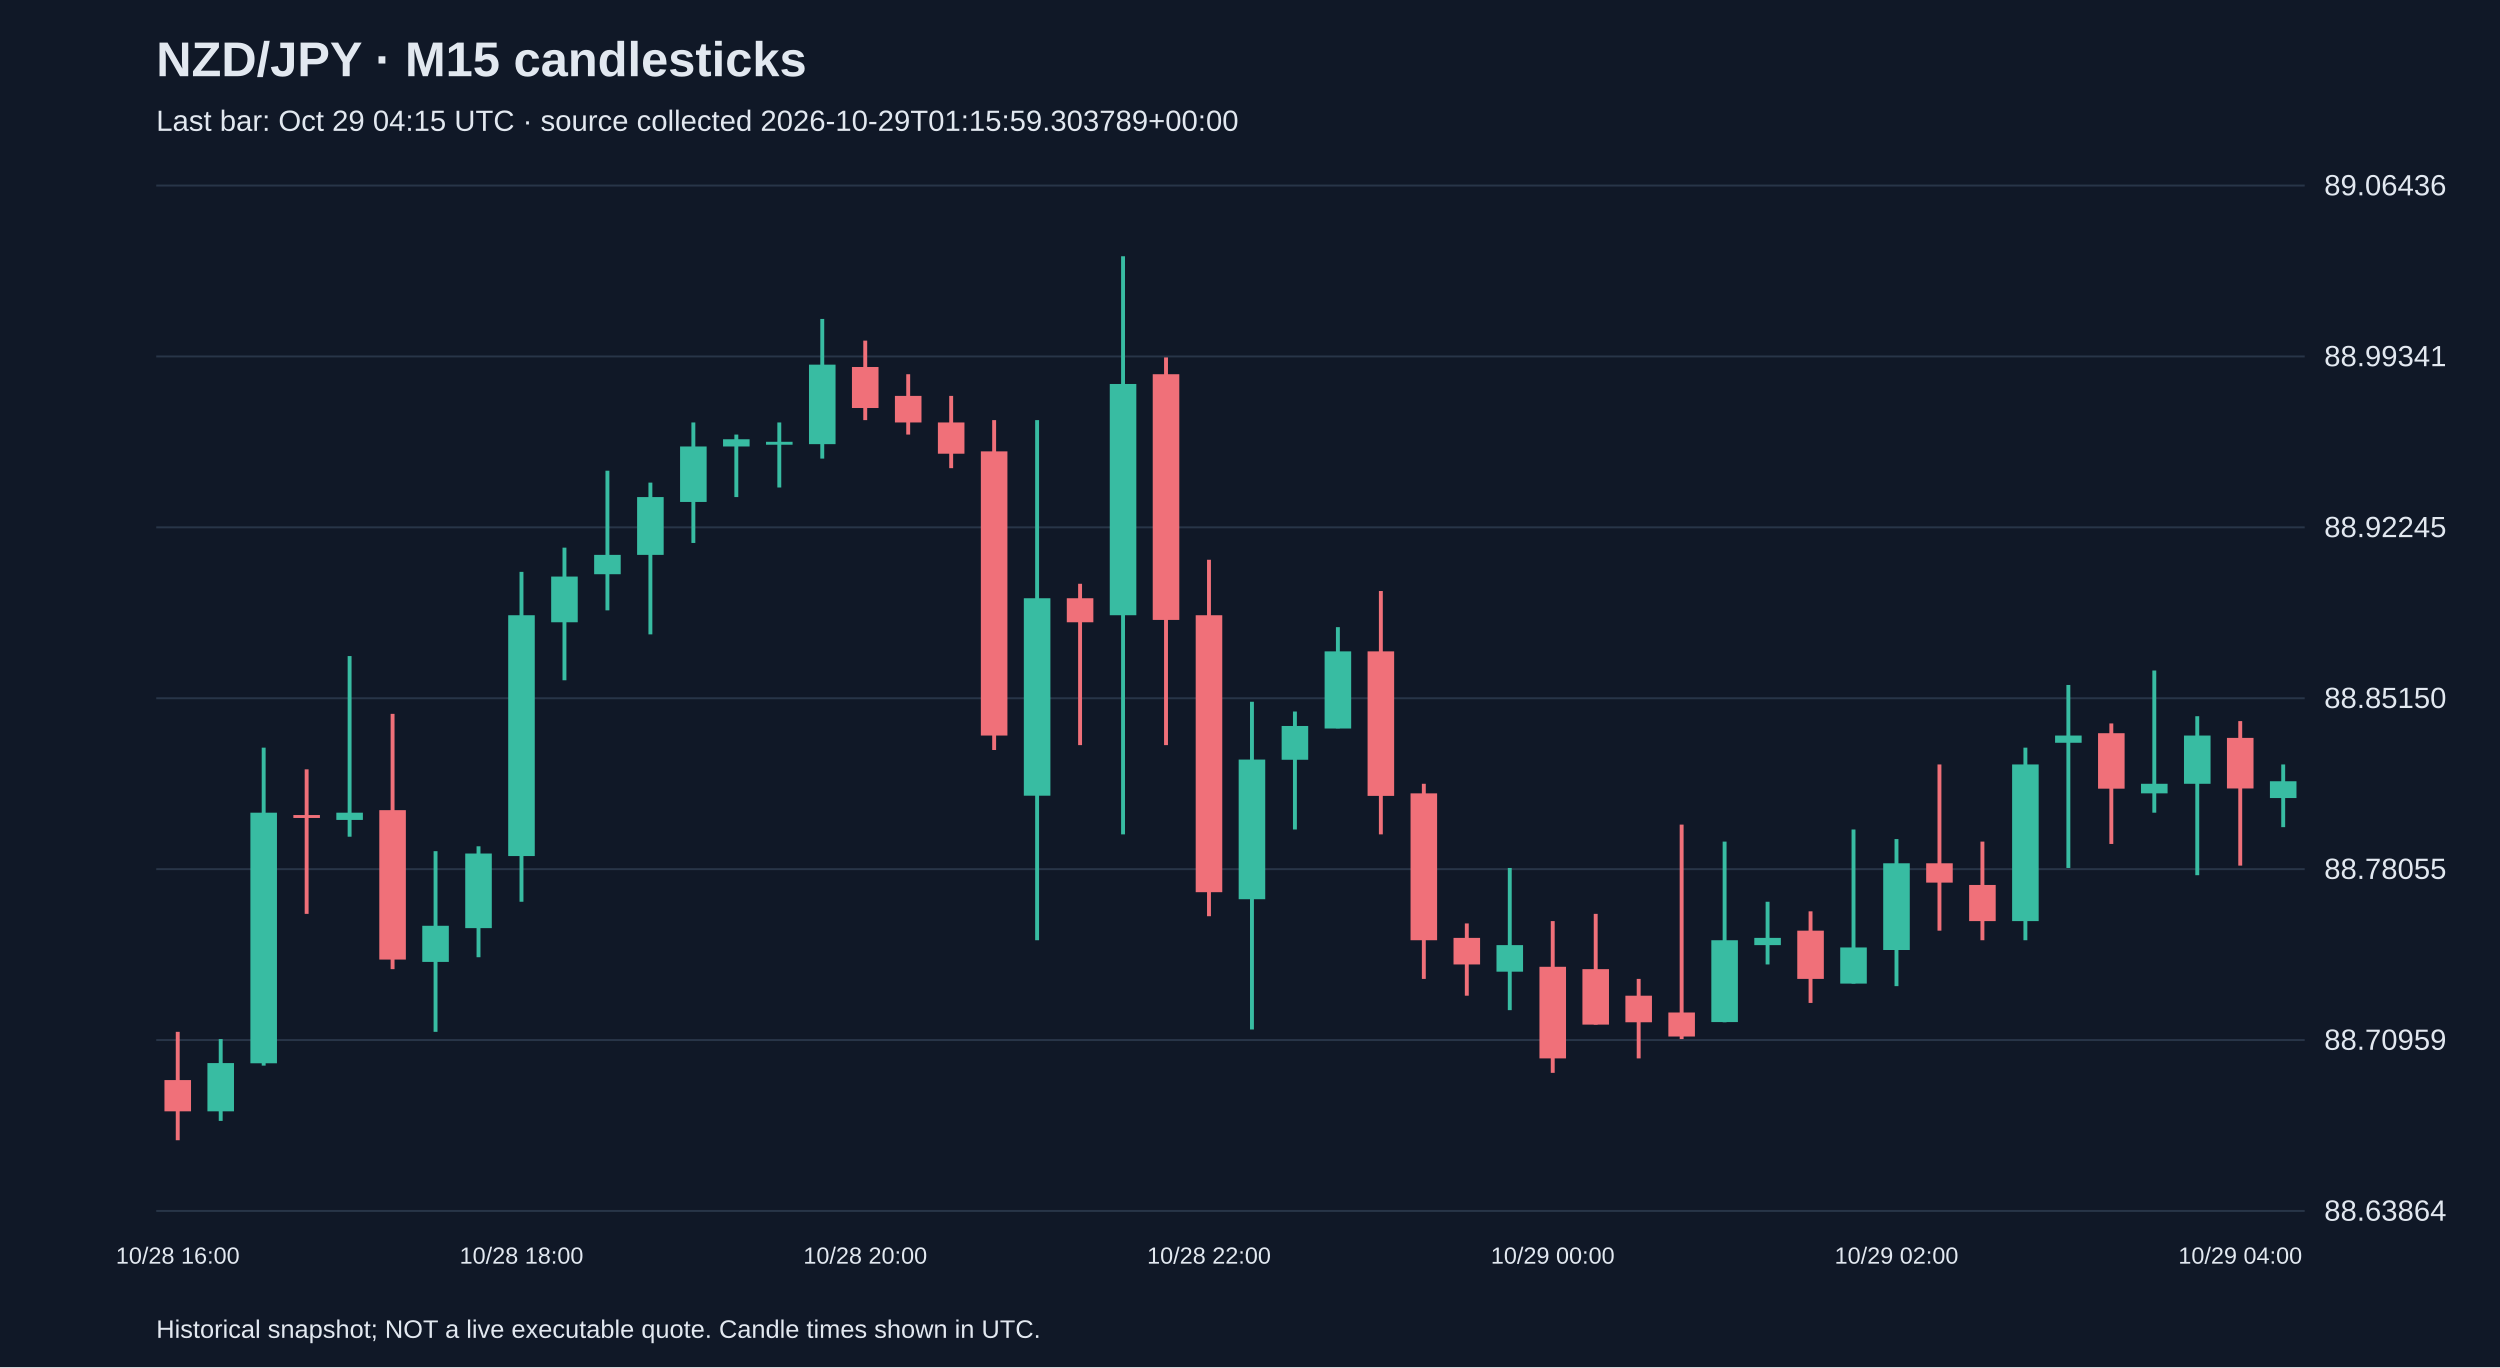
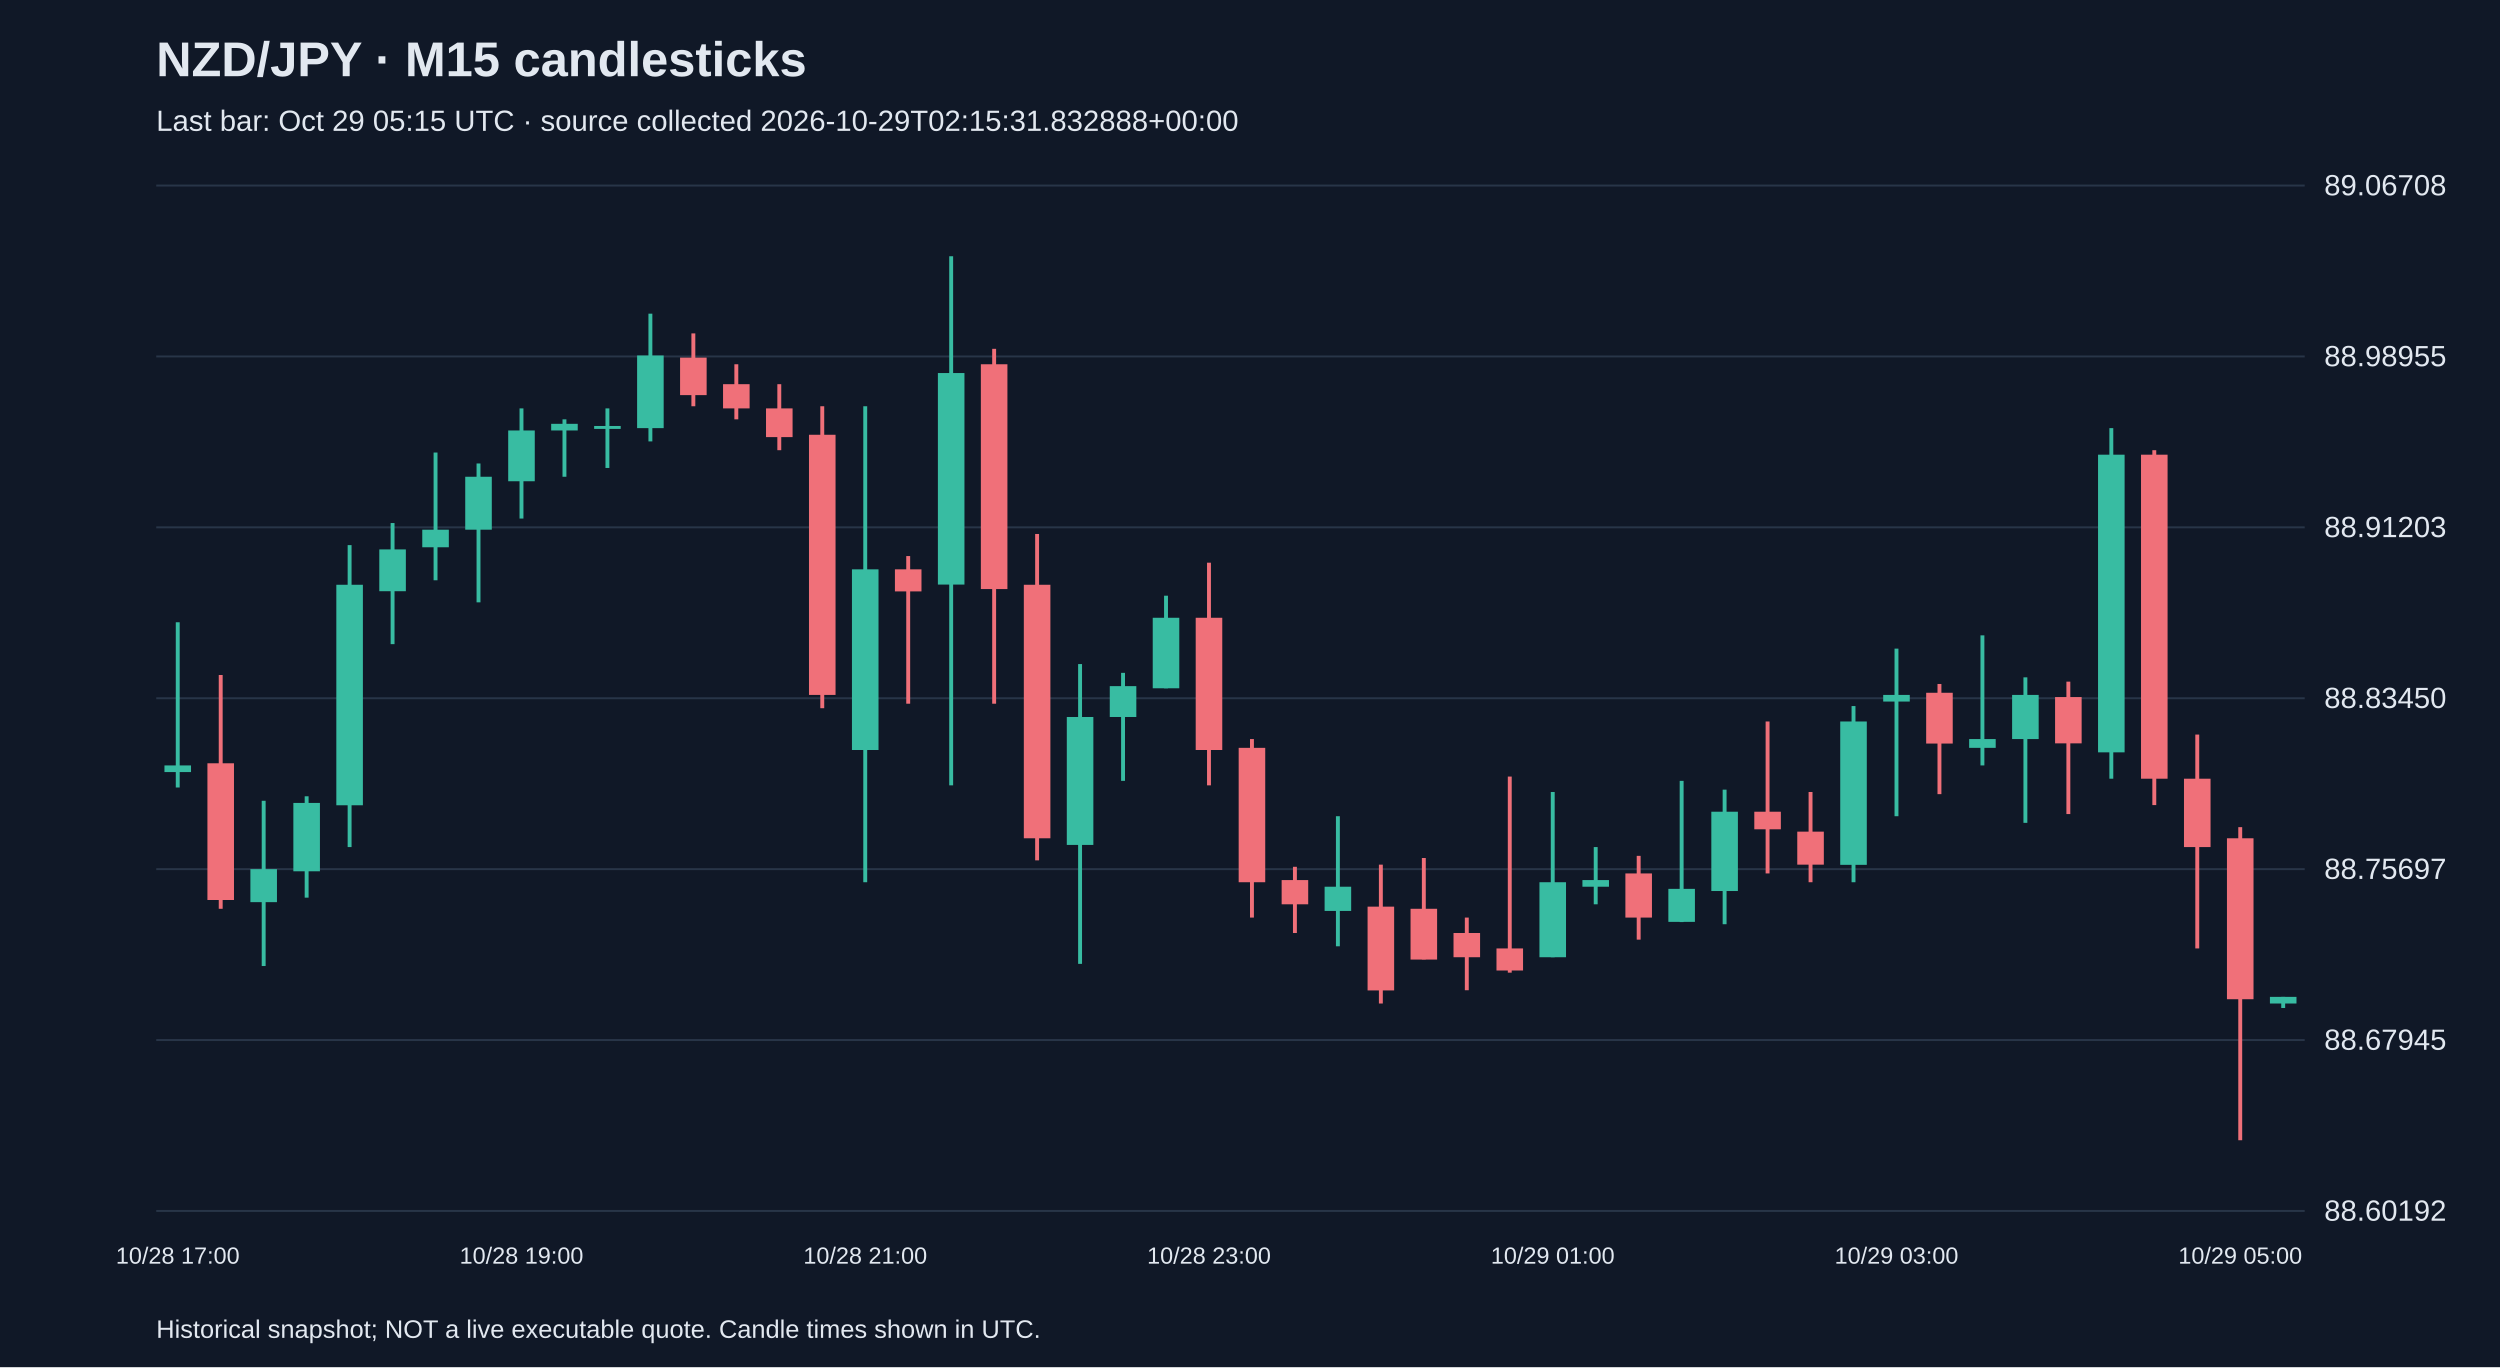
<svg xmlns="http://www.w3.org/2000/svg" viewBox="0 0 1280 700">
  <rect width="100%" height="100%" fill="#101827" />
  <style>text{font-family:Arial,sans-serif;fill:#e2e8f0}</style>
  <text x="80" y="39" font-size="25" font-weight="bold">NZD/JPY · M15 candlesticks</text>
-   <text x="80" y="67" font-size="15" fill="#a6b1c5">Last bar: Oct 29 04:15 UTC · source collected 2026-10-29T01:15:59.303789+00:00</text>
+   <text x="80" y="67" font-size="15" fill="#a6b1c5">Last bar: Oct 29 05:15 UTC · source collected 2026-10-29T02:15:31.832888+00:00</text>
  <line x1="80" y1="620.0" x2="1180" y2="620.0" stroke="#283548" />
-   <text x="1190" y="625.0" font-size="15">88.63864</text>
+   <text x="1190" y="625.0" font-size="15">88.60192</text>
  <line x1="80" y1="532.5" x2="1180" y2="532.5" stroke="#283548" />
-   <text x="1190" y="537.5" font-size="15">88.70959</text>
+   <text x="1190" y="537.5" font-size="15">88.67945</text>
  <line x1="80" y1="445.0" x2="1180" y2="445.0" stroke="#283548" />
-   <text x="1190" y="450.0" font-size="15">88.78055</text>
+   <text x="1190" y="450.0" font-size="15">88.75697</text>
  <line x1="80" y1="357.5" x2="1180" y2="357.5" stroke="#283548" />
-   <text x="1190" y="362.5" font-size="15">88.85150</text>
+   <text x="1190" y="362.5" font-size="15">88.83450</text>
  <line x1="80" y1="270.0" x2="1180" y2="270.0" stroke="#283548" />
-   <text x="1190" y="275.0" font-size="15">88.92245</text>
+   <text x="1190" y="275.0" font-size="15">88.91203</text>
  <line x1="80" y1="182.5" x2="1180" y2="182.5" stroke="#283548" />
-   <text x="1190" y="187.5" font-size="15">88.99341</text>
+   <text x="1190" y="187.5" font-size="15">88.98955</text>
  <line x1="80" y1="95.0" x2="1180" y2="95.0" stroke="#283548" />
-   <text x="1190" y="100.0" font-size="15">89.06436</text>
-   <line x1="91.0" y1="528.3" x2="91.0" y2="583.8" stroke="#f07079" stroke-width="2" />
-   <rect x="84.2" y="553.0" width="13.6" height="16.0" fill="#f07079" />
-   <text x="91.0" y="647" text-anchor="middle" font-size="12">10/28 16:00</text>
-   <line x1="113.0" y1="532.0" x2="113.0" y2="573.9" stroke="#38bca2" stroke-width="2" />
-   <rect x="106.2" y="544.3" width="13.6" height="24.7" fill="#38bca2" />
-   <line x1="135.0" y1="382.8" x2="135.0" y2="545.6" stroke="#38bca2" stroke-width="2" />
-   <rect x="128.2" y="416.1" width="13.6" height="128.3" fill="#38bca2" />
-   <line x1="157.0" y1="393.9" x2="157.0" y2="467.9" stroke="#f07079" stroke-width="2" />
-   <rect x="150.2" y="417.3" width="13.6" height="1.5" fill="#f07079" />
-   <line x1="179.0" y1="335.9" x2="179.0" y2="428.4" stroke="#38bca2" stroke-width="2" />
-   <rect x="172.2" y="416.1" width="13.6" height="3.7" fill="#38bca2" />
-   <line x1="201.0" y1="365.5" x2="201.0" y2="496.2" stroke="#f07079" stroke-width="2" />
-   <rect x="194.2" y="414.8" width="13.6" height="76.5" fill="#f07079" />
-   <line x1="223.0" y1="435.8" x2="223.0" y2="528.3" stroke="#38bca2" stroke-width="2" />
-   <rect x="216.2" y="474.0" width="13.6" height="18.5" fill="#38bca2" />
-   <line x1="245.0" y1="433.3" x2="245.0" y2="490.1" stroke="#38bca2" stroke-width="2" />
-   <rect x="238.2" y="437.0" width="13.6" height="38.2" fill="#38bca2" />
-   <line x1="267.0" y1="292.8" x2="267.0" y2="461.7" stroke="#38bca2" stroke-width="2" />
-   <rect x="260.2" y="315.0" width="13.6" height="123.3" fill="#38bca2" />
-   <text x="267.0" y="647" text-anchor="middle" font-size="12">10/28 18:00</text>
-   <line x1="289.0" y1="280.4" x2="289.0" y2="348.3" stroke="#38bca2" stroke-width="2" />
-   <rect x="282.2" y="295.2" width="13.6" height="23.4" fill="#38bca2" />
-   <line x1="311.0" y1="241.0" x2="311.0" y2="312.5" stroke="#38bca2" stroke-width="2" />
-   <rect x="304.2" y="284.1" width="13.6" height="9.9" fill="#38bca2" />
-   <line x1="333.0" y1="247.1" x2="333.0" y2="324.8" stroke="#38bca2" stroke-width="2" />
-   <rect x="326.2" y="254.5" width="13.6" height="29.6" fill="#38bca2" />
-   <line x1="355.0" y1="216.3" x2="355.0" y2="278.0" stroke="#38bca2" stroke-width="2" />
-   <rect x="348.2" y="228.6" width="13.6" height="28.4" fill="#38bca2" />
-   <line x1="377.0" y1="222.5" x2="377.0" y2="254.5" stroke="#38bca2" stroke-width="2" />
-   <rect x="370.2" y="224.9" width="13.6" height="3.7" fill="#38bca2" />
-   <line x1="399.0" y1="216.3" x2="399.0" y2="249.6" stroke="#38bca2" stroke-width="2" />
-   <rect x="392.2" y="226.2" width="13.6" height="1.5" fill="#38bca2" />
-   <line x1="421.0" y1="163.3" x2="421.0" y2="234.8" stroke="#38bca2" stroke-width="2" />
-   <rect x="414.2" y="186.7" width="13.6" height="40.7" fill="#38bca2" />
-   <line x1="443.0" y1="174.4" x2="443.0" y2="215.1" stroke="#f07079" stroke-width="2" />
-   <rect x="436.2" y="187.9" width="13.6" height="21.0" fill="#f07079" />
-   <text x="443.0" y="647" text-anchor="middle" font-size="12">10/28 20:00</text>
-   <line x1="465.0" y1="191.6" x2="465.0" y2="222.5" stroke="#f07079" stroke-width="2" />
-   <rect x="458.2" y="202.7" width="13.6" height="13.6" fill="#f07079" />
-   <line x1="487.0" y1="202.7" x2="487.0" y2="239.7" stroke="#f07079" stroke-width="2" />
-   <rect x="480.2" y="216.3" width="13.6" height="16.0" fill="#f07079" />
-   <line x1="509.0" y1="215.1" x2="509.0" y2="384.0" stroke="#f07079" stroke-width="2" />
-   <rect x="502.2" y="231.1" width="13.6" height="145.5" fill="#f07079" />
-   <line x1="531.0" y1="215.1" x2="531.0" y2="481.4" stroke="#38bca2" stroke-width="2" />
-   <rect x="524.2" y="306.3" width="13.6" height="101.1" fill="#38bca2" />
-   <line x1="553.0" y1="298.9" x2="553.0" y2="381.5" stroke="#f07079" stroke-width="2" />
-   <rect x="546.2" y="306.3" width="13.6" height="12.3" fill="#f07079" />
-   <line x1="575.0" y1="131.2" x2="575.0" y2="427.2" stroke="#38bca2" stroke-width="2" />
-   <rect x="568.2" y="196.6" width="13.6" height="118.4" fill="#38bca2" />
-   <line x1="597.0" y1="183.0" x2="597.0" y2="381.5" stroke="#f07079" stroke-width="2" />
-   <rect x="590.2" y="191.6" width="13.6" height="125.8" fill="#f07079" />
-   <line x1="619.0" y1="286.6" x2="619.0" y2="469.1" stroke="#f07079" stroke-width="2" />
-   <rect x="612.2" y="315.0" width="13.6" height="141.8" fill="#f07079" />
-   <text x="619.0" y="647" text-anchor="middle" font-size="12">10/28 22:00</text>
-   <line x1="641.0" y1="359.3" x2="641.0" y2="527.1" stroke="#38bca2" stroke-width="2" />
-   <rect x="634.2" y="388.9" width="13.6" height="71.5" fill="#38bca2" />
-   <line x1="663.0" y1="364.3" x2="663.0" y2="424.7" stroke="#38bca2" stroke-width="2" />
-   <rect x="656.2" y="371.7" width="13.6" height="17.3" fill="#38bca2" />
-   <line x1="685.0" y1="321.1" x2="685.0" y2="372.9" stroke="#38bca2" stroke-width="2" />
-   <rect x="678.2" y="333.5" width="13.6" height="39.5" fill="#38bca2" />
-   <line x1="707.0" y1="302.6" x2="707.0" y2="427.2" stroke="#f07079" stroke-width="2" />
-   <rect x="700.2" y="333.5" width="13.6" height="74.0" fill="#f07079" />
-   <line x1="729.0" y1="401.3" x2="729.0" y2="501.2" stroke="#f07079" stroke-width="2" />
-   <rect x="722.2" y="406.2" width="13.6" height="75.2" fill="#f07079" />
-   <line x1="751.0" y1="472.8" x2="751.0" y2="509.8" stroke="#f07079" stroke-width="2" />
-   <rect x="744.2" y="480.2" width="13.6" height="13.6" fill="#f07079" />
-   <line x1="773.0" y1="444.4" x2="773.0" y2="517.2" stroke="#38bca2" stroke-width="2" />
-   <rect x="766.2" y="483.9" width="13.6" height="13.6" fill="#38bca2" />
-   <line x1="795.0" y1="471.6" x2="795.0" y2="549.3" stroke="#f07079" stroke-width="2" />
-   <rect x="788.2" y="495.0" width="13.6" height="46.9" fill="#f07079" />
-   <text x="795.0" y="647" text-anchor="middle" font-size="12">10/29 00:00</text>
-   <line x1="817.0" y1="467.9" x2="817.0" y2="524.6" stroke="#f07079" stroke-width="2" />
-   <rect x="810.2" y="496.2" width="13.6" height="28.4" fill="#f07079" />
-   <line x1="839.0" y1="501.2" x2="839.0" y2="541.9" stroke="#f07079" stroke-width="2" />
-   <rect x="832.2" y="509.8" width="13.6" height="13.6" fill="#f07079" />
-   <line x1="861.0" y1="422.2" x2="861.0" y2="532.0" stroke="#f07079" stroke-width="2" />
-   <rect x="854.2" y="518.4" width="13.6" height="12.3" fill="#f07079" />
-   <line x1="883.0" y1="430.9" x2="883.0" y2="523.4" stroke="#38bca2" stroke-width="2" />
-   <rect x="876.2" y="481.4" width="13.6" height="41.9" fill="#38bca2" />
-   <line x1="905.0" y1="461.7" x2="905.0" y2="493.8" stroke="#38bca2" stroke-width="2" />
-   <rect x="898.2" y="480.2" width="13.6" height="3.7" fill="#38bca2" />
-   <line x1="927.0" y1="466.6" x2="927.0" y2="513.5" stroke="#f07079" stroke-width="2" />
-   <rect x="920.2" y="476.5" width="13.6" height="24.7" fill="#f07079" />
-   <line x1="949.0" y1="424.7" x2="949.0" y2="503.6" stroke="#38bca2" stroke-width="2" />
-   <rect x="942.2" y="485.1" width="13.6" height="18.5" fill="#38bca2" />
-   <line x1="971.0" y1="429.6" x2="971.0" y2="504.9" stroke="#38bca2" stroke-width="2" />
-   <rect x="964.2" y="442.0" width="13.6" height="44.4" fill="#38bca2" />
-   <text x="971.0" y="647" text-anchor="middle" font-size="12">10/29 02:00</text>
-   <line x1="993.0" y1="391.4" x2="993.0" y2="476.5" stroke="#f07079" stroke-width="2" />
-   <rect x="986.2" y="442.0" width="13.6" height="9.9" fill="#f07079" />
-   <line x1="1015.0" y1="430.9" x2="1015.0" y2="481.4" stroke="#f07079" stroke-width="2" />
-   <rect x="1008.2" y="453.1" width="13.6" height="18.5" fill="#f07079" />
-   <line x1="1037.0" y1="382.8" x2="1037.0" y2="481.4" stroke="#38bca2" stroke-width="2" />
-   <rect x="1030.2" y="391.4" width="13.6" height="80.2" fill="#38bca2" />
-   <line x1="1059.0" y1="350.7" x2="1059.0" y2="444.4" stroke="#38bca2" stroke-width="2" />
-   <rect x="1052.2" y="376.6" width="13.6" height="3.7" fill="#38bca2" />
-   <line x1="1081.0" y1="370.4" x2="1081.0" y2="432.1" stroke="#f07079" stroke-width="2" />
-   <rect x="1074.2" y="375.4" width="13.6" height="28.4" fill="#f07079" />
-   <line x1="1103.0" y1="343.3" x2="1103.0" y2="416.1" stroke="#38bca2" stroke-width="2" />
-   <rect x="1096.2" y="401.3" width="13.6" height="4.9" fill="#38bca2" />
-   <line x1="1125.0" y1="366.7" x2="1125.0" y2="448.1" stroke="#38bca2" stroke-width="2" />
-   <rect x="1118.2" y="376.6" width="13.6" height="24.7" fill="#38bca2" />
-   <line x1="1147.0" y1="369.2" x2="1147.0" y2="443.2" stroke="#f07079" stroke-width="2" />
-   <rect x="1140.2" y="377.8" width="13.6" height="25.9" fill="#f07079" />
-   <text x="1147.0" y="647" text-anchor="middle" font-size="12">10/29 04:00</text>
-   <line x1="1169.0" y1="391.4" x2="1169.0" y2="423.5" stroke="#38bca2" stroke-width="2" />
-   <rect x="1162.2" y="400.0" width="13.6" height="8.6" fill="#38bca2" />
+   <text x="1190" y="100.0" font-size="15">89.06708</text>
+   <line x1="91.0" y1="318.6" x2="91.0" y2="403.2" stroke="#38bca2" stroke-width="2" />
+   <rect x="84.2" y="391.9" width="13.6" height="3.4" fill="#38bca2" />
+   <text x="91.0" y="647" text-anchor="middle" font-size="12">10/28 17:00</text>
+   <line x1="113.0" y1="345.6" x2="113.0" y2="465.3" stroke="#f07079" stroke-width="2" />
+   <rect x="106.2" y="390.8" width="13.6" height="70.0" fill="#f07079" />
+   <line x1="135.0" y1="410.0" x2="135.0" y2="494.6" stroke="#38bca2" stroke-width="2" />
+   <rect x="128.2" y="445.0" width="13.6" height="16.9" fill="#38bca2" />
+   <line x1="157.0" y1="407.7" x2="157.0" y2="459.6" stroke="#38bca2" stroke-width="2" />
+   <rect x="150.2" y="411.1" width="13.6" height="35.0" fill="#38bca2" />
+   <line x1="179.0" y1="279.1" x2="179.0" y2="433.7" stroke="#38bca2" stroke-width="2" />
+   <rect x="172.2" y="299.4" width="13.6" height="112.9" fill="#38bca2" />
+   <line x1="201.0" y1="267.8" x2="201.0" y2="329.8" stroke="#38bca2" stroke-width="2" />
+   <rect x="194.2" y="281.3" width="13.6" height="21.4" fill="#38bca2" />
+   <line x1="223.0" y1="231.7" x2="223.0" y2="297.1" stroke="#38bca2" stroke-width="2" />
+   <rect x="216.2" y="271.2" width="13.6" height="9.0" fill="#38bca2" />
+   <line x1="245.0" y1="237.3" x2="245.0" y2="308.4" stroke="#38bca2" stroke-width="2" />
+   <rect x="238.2" y="244.1" width="13.6" height="27.1" fill="#38bca2" />
+   <line x1="267.0" y1="209.1" x2="267.0" y2="265.5" stroke="#38bca2" stroke-width="2" />
+   <rect x="260.2" y="220.4" width="13.6" height="26.0" fill="#38bca2" />
+   <text x="267.0" y="647" text-anchor="middle" font-size="12">10/28 19:00</text>
+   <line x1="289.0" y1="214.7" x2="289.0" y2="244.1" stroke="#38bca2" stroke-width="2" />
+   <rect x="282.2" y="217.0" width="13.6" height="3.4" fill="#38bca2" />
+   <line x1="311.0" y1="209.1" x2="311.0" y2="239.6" stroke="#38bca2" stroke-width="2" />
+   <rect x="304.2" y="218.1" width="13.6" height="1.5" fill="#38bca2" />
+   <line x1="333.0" y1="160.6" x2="333.0" y2="226.0" stroke="#38bca2" stroke-width="2" />
+   <rect x="326.2" y="182.0" width="13.6" height="37.2" fill="#38bca2" />
+   <line x1="355.0" y1="170.7" x2="355.0" y2="208.0" stroke="#f07079" stroke-width="2" />
+   <rect x="348.2" y="183.1" width="13.6" height="19.2" fill="#f07079" />
+   <line x1="377.0" y1="186.5" x2="377.0" y2="214.7" stroke="#f07079" stroke-width="2" />
+   <rect x="370.2" y="196.7" width="13.6" height="12.4" fill="#f07079" />
+   <line x1="399.0" y1="196.7" x2="399.0" y2="230.5" stroke="#f07079" stroke-width="2" />
+   <rect x="392.2" y="209.1" width="13.6" height="14.7" fill="#f07079" />
+   <line x1="421.0" y1="208.0" x2="421.0" y2="362.6" stroke="#f07079" stroke-width="2" />
+   <rect x="414.2" y="222.6" width="13.6" height="133.2" fill="#f07079" />
+   <line x1="443.0" y1="208.0" x2="443.0" y2="451.7" stroke="#38bca2" stroke-width="2" />
+   <rect x="436.2" y="291.5" width="13.6" height="92.5" fill="#38bca2" />
+   <text x="443.0" y="647" text-anchor="middle" font-size="12">10/28 21:00</text>
+   <line x1="465.0" y1="284.7" x2="465.0" y2="360.3" stroke="#f07079" stroke-width="2" />
+   <rect x="458.2" y="291.5" width="13.6" height="11.3" fill="#f07079" />
+   <line x1="487.0" y1="131.2" x2="487.0" y2="402.1" stroke="#38bca2" stroke-width="2" />
+   <rect x="480.2" y="191.0" width="13.6" height="108.3" fill="#38bca2" />
+   <line x1="509.0" y1="178.6" x2="509.0" y2="360.3" stroke="#f07079" stroke-width="2" />
+   <rect x="502.2" y="186.5" width="13.6" height="115.1" fill="#f07079" />
+   <line x1="531.0" y1="273.4" x2="531.0" y2="440.5" stroke="#f07079" stroke-width="2" />
+   <rect x="524.2" y="299.4" width="13.6" height="129.8" fill="#f07079" />
+   <line x1="553.0" y1="340.0" x2="553.0" y2="493.5" stroke="#38bca2" stroke-width="2" />
+   <rect x="546.2" y="367.1" width="13.6" height="65.5" fill="#38bca2" />
+   <line x1="575.0" y1="344.5" x2="575.0" y2="399.8" stroke="#38bca2" stroke-width="2" />
+   <rect x="568.2" y="351.3" width="13.6" height="15.8" fill="#38bca2" />
+   <line x1="597.0" y1="305.0" x2="597.0" y2="352.4" stroke="#38bca2" stroke-width="2" />
+   <rect x="590.2" y="316.3" width="13.6" height="36.1" fill="#38bca2" />
+   <line x1="619.0" y1="288.1" x2="619.0" y2="402.1" stroke="#f07079" stroke-width="2" />
+   <rect x="612.2" y="316.3" width="13.6" height="67.7" fill="#f07079" />
+   <text x="619.0" y="647" text-anchor="middle" font-size="12">10/28 23:00</text>
+   <line x1="641.0" y1="378.4" x2="641.0" y2="469.8" stroke="#f07079" stroke-width="2" />
+   <rect x="634.2" y="382.9" width="13.6" height="68.8" fill="#f07079" />
+   <line x1="663.0" y1="443.8" x2="663.0" y2="477.7" stroke="#f07079" stroke-width="2" />
+   <rect x="656.2" y="450.6" width="13.6" height="12.4" fill="#f07079" />
+   <line x1="685.0" y1="417.9" x2="685.0" y2="484.5" stroke="#38bca2" stroke-width="2" />
+   <rect x="678.2" y="454.0" width="13.6" height="12.4" fill="#38bca2" />
+   <line x1="707.0" y1="442.7" x2="707.0" y2="513.8" stroke="#f07079" stroke-width="2" />
+   <rect x="700.2" y="464.2" width="13.6" height="42.9" fill="#f07079" />
+   <line x1="729.0" y1="439.3" x2="729.0" y2="491.2" stroke="#f07079" stroke-width="2" />
+   <rect x="722.2" y="465.3" width="13.6" height="26.0" fill="#f07079" />
+   <line x1="751.0" y1="469.8" x2="751.0" y2="507.0" stroke="#f07079" stroke-width="2" />
+   <rect x="744.2" y="477.7" width="13.6" height="12.4" fill="#f07079" />
+   <line x1="773.0" y1="397.6" x2="773.0" y2="498.0" stroke="#f07079" stroke-width="2" />
+   <rect x="766.2" y="485.6" width="13.6" height="11.3" fill="#f07079" />
+   <line x1="795.0" y1="405.5" x2="795.0" y2="490.1" stroke="#38bca2" stroke-width="2" />
+   <rect x="788.2" y="451.7" width="13.6" height="38.4" fill="#38bca2" />
+   <text x="795.0" y="647" text-anchor="middle" font-size="12">10/29 01:00</text>
+   <line x1="817.0" y1="433.7" x2="817.0" y2="463.0" stroke="#38bca2" stroke-width="2" />
+   <rect x="810.2" y="450.6" width="13.6" height="3.4" fill="#38bca2" />
+   <line x1="839.0" y1="438.2" x2="839.0" y2="481.1" stroke="#f07079" stroke-width="2" />
+   <rect x="832.2" y="447.2" width="13.6" height="22.6" fill="#f07079" />
+   <line x1="861.0" y1="399.8" x2="861.0" y2="472.1" stroke="#38bca2" stroke-width="2" />
+   <rect x="854.2" y="455.1" width="13.6" height="16.9" fill="#38bca2" />
+   <line x1="883.0" y1="404.3" x2="883.0" y2="473.2" stroke="#38bca2" stroke-width="2" />
+   <rect x="876.2" y="415.6" width="13.6" height="40.6" fill="#38bca2" />
+   <line x1="905.0" y1="369.4" x2="905.0" y2="447.2" stroke="#f07079" stroke-width="2" />
+   <rect x="898.2" y="415.6" width="13.6" height="9.0" fill="#f07079" />
+   <line x1="927.0" y1="405.5" x2="927.0" y2="451.7" stroke="#f07079" stroke-width="2" />
+   <rect x="920.2" y="425.8" width="13.6" height="16.9" fill="#f07079" />
+   <line x1="949.0" y1="361.5" x2="949.0" y2="451.7" stroke="#38bca2" stroke-width="2" />
+   <rect x="942.2" y="369.4" width="13.6" height="73.4" fill="#38bca2" />
+   <line x1="971.0" y1="332.1" x2="971.0" y2="417.9" stroke="#38bca2" stroke-width="2" />
+   <rect x="964.2" y="355.8" width="13.6" height="3.4" fill="#38bca2" />
+   <text x="971.0" y="647" text-anchor="middle" font-size="12">10/29 03:00</text>
+   <line x1="993.0" y1="350.2" x2="993.0" y2="406.6" stroke="#f07079" stroke-width="2" />
+   <rect x="986.2" y="354.7" width="13.6" height="26.0" fill="#f07079" />
+   <line x1="1015.0" y1="325.3" x2="1015.0" y2="391.9" stroke="#38bca2" stroke-width="2" />
+   <rect x="1008.2" y="378.4" width="13.6" height="4.5" fill="#38bca2" />
+   <line x1="1037.0" y1="346.8" x2="1037.0" y2="421.3" stroke="#38bca2" stroke-width="2" />
+   <rect x="1030.2" y="355.8" width="13.6" height="22.6" fill="#38bca2" />
+   <line x1="1059.0" y1="349.0" x2="1059.0" y2="416.8" stroke="#f07079" stroke-width="2" />
+   <rect x="1052.2" y="356.9" width="13.6" height="23.7" fill="#f07079" />
+   <line x1="1081.0" y1="219.2" x2="1081.0" y2="398.7" stroke="#38bca2" stroke-width="2" />
+   <rect x="1074.2" y="232.8" width="13.6" height="152.4" fill="#38bca2" />
+   <line x1="1103.0" y1="230.5" x2="1103.0" y2="412.2" stroke="#f07079" stroke-width="2" />
+   <rect x="1096.2" y="232.8" width="13.6" height="165.9" fill="#f07079" />
+   <line x1="1125.0" y1="376.1" x2="1125.0" y2="485.6" stroke="#f07079" stroke-width="2" />
+   <rect x="1118.2" y="398.7" width="13.6" height="35.0" fill="#f07079" />
+   <line x1="1147.0" y1="423.5" x2="1147.0" y2="583.8" stroke="#f07079" stroke-width="2" />
+   <rect x="1140.2" y="429.2" width="13.6" height="82.4" fill="#f07079" />
+   <text x="1147.0" y="647" text-anchor="middle" font-size="12">10/29 05:00</text>
+   <line x1="1169.0" y1="510.4" x2="1169.0" y2="516.1" stroke="#38bca2" stroke-width="2" />
+   <rect x="1162.2" y="510.4" width="13.6" height="3.4" fill="#38bca2" />
  <text x="80" y="685" font-size="13">Historical snapshot; NOT a live executable quote. Candle times shown in UTC.</text>
</svg>
